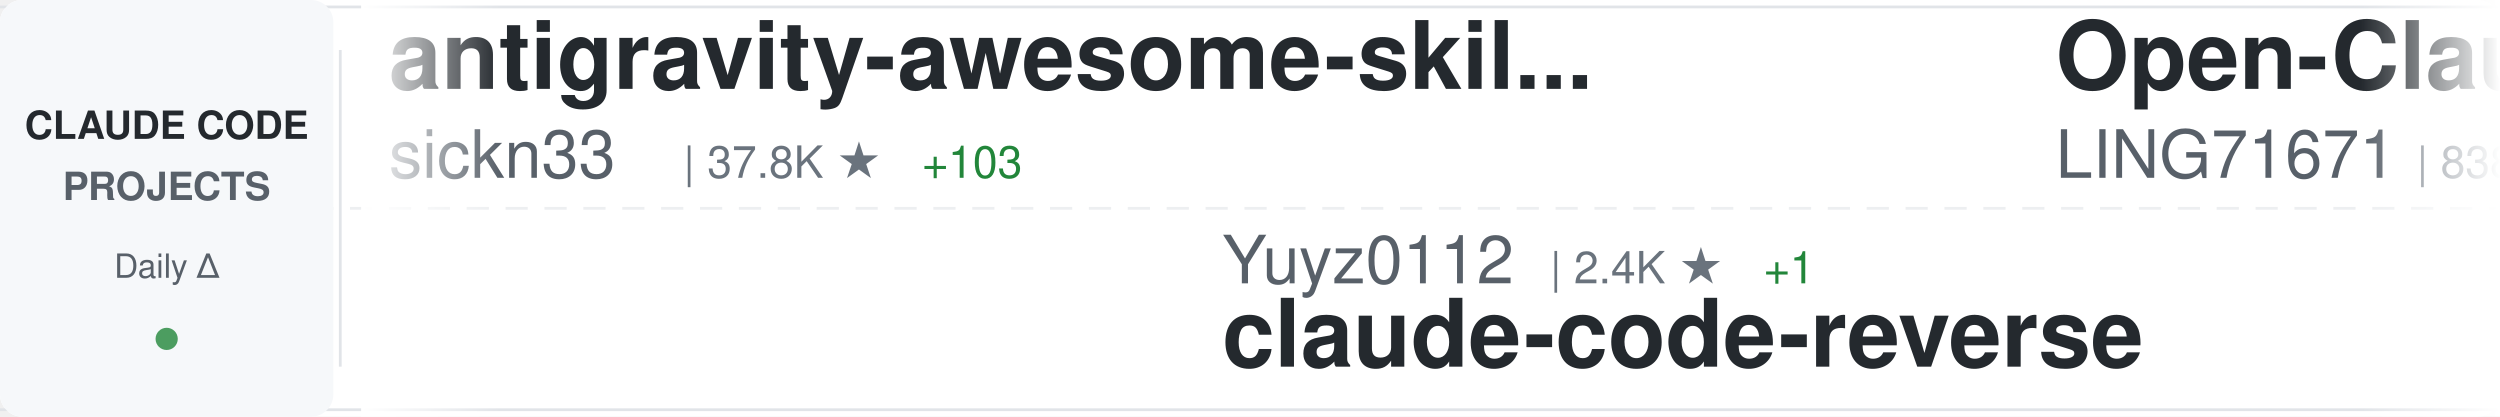
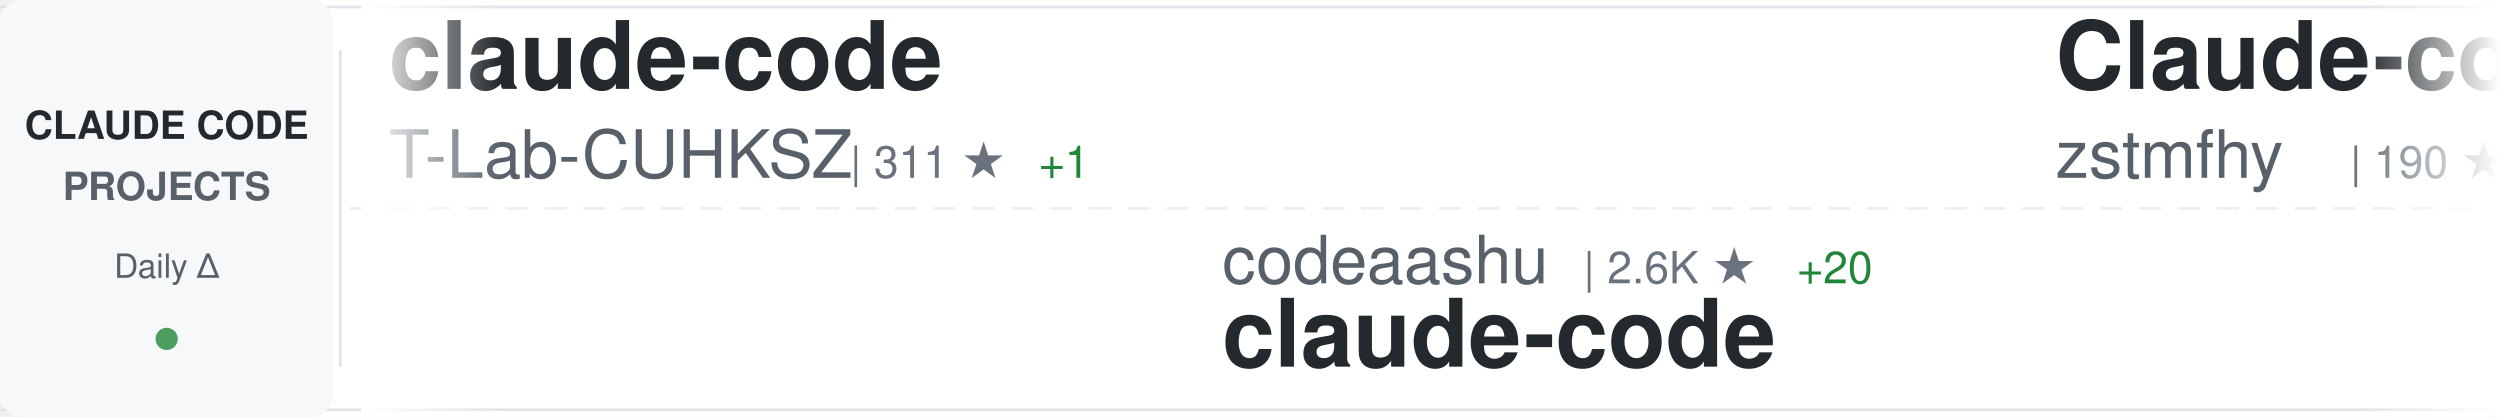
<svg xmlns="http://www.w3.org/2000/svg" width="900" height="150">
  <defs>
    <linearGradient id="awesomeLeftFade" x1="0%" y1="0%" x2="100%" y2="0%">
      <stop offset="0%" style="stop-color:#ffffff;stop-opacity:1" />
      <stop offset="100%" style="stop-color:#ffffff;stop-opacity:0" />
    </linearGradient>
    <linearGradient id="awesomeRightFade" x1="0%" y1="0%" x2="100%" y2="0%">
      <stop offset="0%" style="stop-color:#ffffff;stop-opacity:0" />
      <stop offset="100%" style="stop-color:#ffffff;stop-opacity:1" />
    </linearGradient>
  </defs>
  <rect width="900" height="150" fill="#ffffff" rx="8" />
  <rect x="0" y="2" width="900" height="1" fill="#e1e4e8" />
  <rect x="0" y="147" width="900" height="1" fill="#e1e4e8" />
  <line x1="0" y1="75" x2="900" y2="75" stroke="#e1e4e8" stroke-width="1" stroke-dasharray="8 6" opacity="0.6" />
  <rect x="0" y="0" width="120" height="150" fill="#f6f8fa" rx="8" />
  <text x="60" y="50" font-family="-apple-system, BlinkMacSystemFont, 'Segoe UI', Helvetica, Arial, sans-serif" font-size="14" font-weight="600" fill="#24292e" text-anchor="middle">CLAUDE CODE</text>
  <text x="60" y="72" font-family="-apple-system, BlinkMacSystemFont, 'Segoe UI', Helvetica, Arial, sans-serif" font-size="14" font-weight="600" fill="#586069" text-anchor="middle">PROJECTS</text>
  <text x="60" y="100" font-family="-apple-system, BlinkMacSystemFont, 'Segoe UI', Helvetica, Arial, sans-serif" font-size="12" font-weight="500" fill="#586069" text-anchor="middle">Daily Δ</text>
  <circle cx="60" cy="122" r="4" fill="#22863a" opacity="0.8" />
  <rect x="122" y="18" width="1" height="114" fill="#e1e4e8" />
  <clipPath id="awesomeTickerClip">
    <rect x="130" y="0" width="770" height="150" />
  </clipPath>
  <g clip-path="url(#awesomeTickerClip)">
    <g id="awesomeTickerItems">
      <animateTransform attributeName="transform" attributeType="XML" type="translate" from="0 0" to="-3000 0" dur="54s" repeatCount="indefinite" />
      <g transform="translate(0, 0)">
-         <text x="140" y="32" font-family="-apple-system, BlinkMacSystemFont, 'Segoe UI', Helvetica, Arial, sans-serif" font-size="34" font-weight="600" fill="#24292e">antigravity-awesome-skil...</text>
-         <text x="140" y="64" font-family="-apple-system, BlinkMacSystemFont, 'Segoe UI', Helvetica, Arial, sans-serif" font-size="24" font-weight="400" fill="#586069">sickn33</text>
-         <text x="246" y="64" font-family="-apple-system, BlinkMacSystemFont, 'Segoe UI', Helvetica, Arial, sans-serif" font-size="16" font-weight="500" fill="#6a737d">| 37.8K ★</text>
-         <text x="332" y="64" font-family="-apple-system, BlinkMacSystemFont, 'Segoe UI', Helvetica, Arial, sans-serif" font-size="16" font-weight="500" fill="#22863a"> +103</text>
+         <text x="140" y="32" font-family="-apple-system, BlinkMacSystemFont, 'Segoe UI', Helvetica, Arial, sans-serif" font-size="34" font-weight="600" fill="#24292e">claude-code</text>
+         <text x="140" y="64" font-family="-apple-system, BlinkMacSystemFont, 'Segoe UI', Helvetica, Arial, sans-serif" font-size="24" font-weight="400" fill="#586069">T-Lab-CUHKSZ</text>
+         <text x="306" y="64" font-family="-apple-system, BlinkMacSystemFont, 'Segoe UI', Helvetica, Arial, sans-serif" font-size="16" font-weight="500" fill="#6a737d">| 311 ★</text>
+         <text x="374" y="64" font-family="-apple-system, BlinkMacSystemFont, 'Segoe UI', Helvetica, Arial, sans-serif" font-size="16" font-weight="500" fill="#22863a"> +1</text>
      </g>
      <g transform="translate(300, 0)">
-         <text x="140" y="102" font-family="-apple-system, BlinkMacSystemFont, 'Segoe UI', Helvetica, Arial, sans-serif" font-size="24" font-weight="400" fill="#586069">Yuyz0112</text>
-         <text x="258" y="102" font-family="-apple-system, BlinkMacSystemFont, 'Segoe UI', Helvetica, Arial, sans-serif" font-size="16" font-weight="500" fill="#6a737d">| 2.4K ★</text>
-         <text x="335" y="102" font-family="-apple-system, BlinkMacSystemFont, 'Segoe UI', Helvetica, Arial, sans-serif" font-size="16" font-weight="500" fill="#22863a"> +1</text>
-         <text x="140" y="132" font-family="-apple-system, BlinkMacSystemFont, 'Segoe UI', Helvetica, Arial, sans-serif" font-size="34" font-weight="600" fill="#24292e">claude-code-reverse</text>
+         <text x="140" y="102" font-family="-apple-system, BlinkMacSystemFont, 'Segoe UI', Helvetica, Arial, sans-serif" font-size="24" font-weight="400" fill="#586069">codeaashu</text>
+         <text x="270" y="102" font-family="-apple-system, BlinkMacSystemFont, 'Segoe UI', Helvetica, Arial, sans-serif" font-size="16" font-weight="500" fill="#6a737d">| 2.6K ★</text>
+         <text x="347" y="102" font-family="-apple-system, BlinkMacSystemFont, 'Segoe UI', Helvetica, Arial, sans-serif" font-size="16" font-weight="500" fill="#22863a"> +20</text>
+         <text x="140" y="132" font-family="-apple-system, BlinkMacSystemFont, 'Segoe UI', Helvetica, Arial, sans-serif" font-size="34" font-weight="600" fill="#24292e">claude-code</text>
      </g>
      <g transform="translate(600, 0)">
-         <text x="140" y="32" font-family="-apple-system, BlinkMacSystemFont, 'Segoe UI', Helvetica, Arial, sans-serif" font-size="34" font-weight="600" fill="#24292e">Open-ClaudeCode</text>
-         <text x="140" y="64" font-family="-apple-system, BlinkMacSystemFont, 'Segoe UI', Helvetica, Arial, sans-serif" font-size="24" font-weight="400" fill="#586069">LING71671</text>
-         <text x="270" y="64" font-family="-apple-system, BlinkMacSystemFont, 'Segoe UI', Helvetica, Arial, sans-serif" font-size="16" font-weight="500" fill="#6a737d">| 838 ★</text>
-         <text x="338" y="64" font-family="-apple-system, BlinkMacSystemFont, 'Segoe UI', Helvetica, Arial, sans-serif" font-size="16" font-weight="500" fill="#22863a"> +4</text>
+         <text x="140" y="32" font-family="-apple-system, BlinkMacSystemFont, 'Segoe UI', Helvetica, Arial, sans-serif" font-size="34" font-weight="600" fill="#24292e">Claude-code</text>
+         <text x="140" y="64" font-family="-apple-system, BlinkMacSystemFont, 'Segoe UI', Helvetica, Arial, sans-serif" font-size="24" font-weight="400" fill="#586069">zstmfhy</text>
+         <text x="246" y="64" font-family="-apple-system, BlinkMacSystemFont, 'Segoe UI', Helvetica, Arial, sans-serif" font-size="16" font-weight="500" fill="#6a737d">| 190 ★</text>
+         <text x="314" y="64" font-family="-apple-system, BlinkMacSystemFont, 'Segoe UI', Helvetica, Arial, sans-serif" font-size="16" font-weight="500" fill="#22863a"> +1</text>
      </g>
      <g transform="translate(900, 0)">
-         <text x="140" y="102" font-family="-apple-system, BlinkMacSystemFont, 'Segoe UI', Helvetica, Arial, sans-serif" font-size="24" font-weight="400" fill="#586069">fuergaosi233</text>
-         <text x="306" y="102" font-family="-apple-system, BlinkMacSystemFont, 'Segoe UI', Helvetica, Arial, sans-serif" font-size="16" font-weight="500" fill="#6a737d">| 2.6K ★</text>
-         <text x="383" y="102" font-family="-apple-system, BlinkMacSystemFont, 'Segoe UI', Helvetica, Arial, sans-serif" font-size="16" font-weight="500" fill="#22863a"> +3</text>
-         <text x="140" y="132" font-family="-apple-system, BlinkMacSystemFont, 'Segoe UI', Helvetica, Arial, sans-serif" font-size="34" font-weight="600" fill="#24292e">claude-code-proxy</text>
+         <text x="140" y="102" font-family="-apple-system, BlinkMacSystemFont, 'Segoe UI', Helvetica, Arial, sans-serif" font-size="24" font-weight="400" fill="#586069">Pimzino</text>
+         <text x="246" y="102" font-family="-apple-system, BlinkMacSystemFont, 'Segoe UI', Helvetica, Arial, sans-serif" font-size="16" font-weight="500" fill="#6a737d">| 3.7K ★</text>
+         <text x="323" y="102" font-family="-apple-system, BlinkMacSystemFont, 'Segoe UI', Helvetica, Arial, sans-serif" font-size="16" font-weight="500" fill="#22863a"> +2</text>
+         <text x="140" y="132" font-family="-apple-system, BlinkMacSystemFont, 'Segoe UI', Helvetica, Arial, sans-serif" font-size="34" font-weight="600" fill="#24292e">claude-code-spec-workflo...</text>
      </g>
      <g transform="translate(1200, 0)">
-         <text x="140" y="32" font-family="-apple-system, BlinkMacSystemFont, 'Segoe UI', Helvetica, Arial, sans-serif" font-size="34" font-weight="600" fill="#24292e">claude-code-source-code-...</text>
-         <text x="140" y="64" font-family="-apple-system, BlinkMacSystemFont, 'Segoe UI', Helvetica, Arial, sans-serif" font-size="24" font-weight="400" fill="#586069">ghuntley</text>
-         <text x="258" y="64" font-family="-apple-system, BlinkMacSystemFont, 'Segoe UI', Helvetica, Arial, sans-serif" font-size="16" font-weight="500" fill="#6a737d">| 978 ★</text>
-         <text x="326" y="64" font-family="-apple-system, BlinkMacSystemFont, 'Segoe UI', Helvetica, Arial, sans-serif" font-size="16" font-weight="500" fill="#22863a"> +1</text>
+         <text x="140" y="32" font-family="-apple-system, BlinkMacSystemFont, 'Segoe UI', Helvetica, Arial, sans-serif" font-size="34" font-weight="600" fill="#24292e">claude-code-best-practic...</text>
+         <text x="140" y="64" font-family="-apple-system, BlinkMacSystemFont, 'Segoe UI', Helvetica, Arial, sans-serif" font-size="24" font-weight="400" fill="#586069">shanraisshan</text>
+         <text x="306" y="64" font-family="-apple-system, BlinkMacSystemFont, 'Segoe UI', Helvetica, Arial, sans-serif" font-size="16" font-weight="500" fill="#6a737d">| 53.5K ★</text>
+         <text x="392" y="64" font-family="-apple-system, BlinkMacSystemFont, 'Segoe UI', Helvetica, Arial, sans-serif" font-size="16" font-weight="500" fill="#22863a"> +151</text>
      </g>
      <g transform="translate(1500, 0)">
-         <text x="140" y="102" font-family="-apple-system, BlinkMacSystemFont, 'Segoe UI', Helvetica, Arial, sans-serif" font-size="24" font-weight="400" fill="#586069">pedrohcgs</text>
-         <text x="270" y="102" font-family="-apple-system, BlinkMacSystemFont, 'Segoe UI', Helvetica, Arial, sans-serif" font-size="16" font-weight="500" fill="#6a737d">| 1.1K ★</text>
-         <text x="347" y="102" font-family="-apple-system, BlinkMacSystemFont, 'Segoe UI', Helvetica, Arial, sans-serif" font-size="16" font-weight="500" fill="#22863a"> +3</text>
-         <text x="140" y="132" font-family="-apple-system, BlinkMacSystemFont, 'Segoe UI', Helvetica, Arial, sans-serif" font-size="34" font-weight="600" fill="#24292e">claude-code-my-workflow</text>
+         <text x="140" y="102" font-family="-apple-system, BlinkMacSystemFont, 'Segoe UI', Helvetica, Arial, sans-serif" font-size="24" font-weight="400" fill="#586069">davila7</text>
+         <text x="246" y="102" font-family="-apple-system, BlinkMacSystemFont, 'Segoe UI', Helvetica, Arial, sans-serif" font-size="16" font-weight="500" fill="#6a737d">| 27.4K ★</text>
+         <text x="332" y="102" font-family="-apple-system, BlinkMacSystemFont, 'Segoe UI', Helvetica, Arial, sans-serif" font-size="16" font-weight="500" fill="#22863a"> +39</text>
+         <text x="140" y="132" font-family="-apple-system, BlinkMacSystemFont, 'Segoe UI', Helvetica, Arial, sans-serif" font-size="34" font-weight="600" fill="#24292e">claude-code-templates</text>
      </g>
      <g transform="translate(1800, 0)">
-         <text x="140" y="32" font-family="-apple-system, BlinkMacSystemFont, 'Segoe UI', Helvetica, Arial, sans-serif" font-size="34" font-weight="600" fill="#24292e">claude-code-source-build</text>
-         <text x="140" y="64" font-family="-apple-system, BlinkMacSystemFont, 'Segoe UI', Helvetica, Arial, sans-serif" font-size="24" font-weight="400" fill="#586069">andrew-kramer-inno</text>
-         <text x="378" y="64" font-family="-apple-system, BlinkMacSystemFont, 'Segoe UI', Helvetica, Arial, sans-serif" font-size="16" font-weight="500" fill="#6a737d">| 589 ★</text>
-         <text x="446" y="64" font-family="-apple-system, BlinkMacSystemFont, 'Segoe UI', Helvetica, Arial, sans-serif" font-size="16" font-weight="500" fill="#22863a"> +1</text>
+         <text x="140" y="32" font-family="-apple-system, BlinkMacSystemFont, 'Segoe UI', Helvetica, Arial, sans-serif" font-size="34" font-weight="600" fill="#24292e">claude-code-rust</text>
+         <text x="140" y="64" font-family="-apple-system, BlinkMacSystemFont, 'Segoe UI', Helvetica, Arial, sans-serif" font-size="24" font-weight="400" fill="#586069">lorryjovens-hub</text>
+         <text x="342" y="64" font-family="-apple-system, BlinkMacSystemFont, 'Segoe UI', Helvetica, Arial, sans-serif" font-size="16" font-weight="500" fill="#6a737d">| 1.6K ★</text>
+         <text x="419" y="64" font-family="-apple-system, BlinkMacSystemFont, 'Segoe UI', Helvetica, Arial, sans-serif" font-size="16" font-weight="500" fill="#22863a"> +4</text>
      </g>
      <g transform="translate(2100, 0)">
-         <text x="140" y="102" font-family="-apple-system, BlinkMacSystemFont, 'Segoe UI', Helvetica, Arial, sans-serif" font-size="24" font-weight="400" fill="#586069">T-Lab-CUHKSZ</text>
-         <text x="306" y="102" font-family="-apple-system, BlinkMacSystemFont, 'Segoe UI', Helvetica, Arial, sans-serif" font-size="16" font-weight="500" fill="#6a737d">| 311 ★</text>
-         <text x="374" y="102" font-family="-apple-system, BlinkMacSystemFont, 'Segoe UI', Helvetica, Arial, sans-serif" font-size="16" font-weight="500" fill="#22863a"> +1</text>
+         <text x="140" y="102" font-family="-apple-system, BlinkMacSystemFont, 'Segoe UI', Helvetica, Arial, sans-serif" font-size="24" font-weight="400" fill="#586069">anthropics</text>
+         <text x="282" y="102" font-family="-apple-system, BlinkMacSystemFont, 'Segoe UI', Helvetica, Arial, sans-serif" font-size="16" font-weight="500" fill="#6a737d">| 4.6K ★</text>
+         <text x="359" y="102" font-family="-apple-system, BlinkMacSystemFont, 'Segoe UI', Helvetica, Arial, sans-serif" font-size="16" font-weight="500" fill="#22863a"> +15</text>
+         <text x="140" y="132" font-family="-apple-system, BlinkMacSystemFont, 'Segoe UI', Helvetica, Arial, sans-serif" font-size="34" font-weight="600" fill="#24292e">claude-code-security-rev...</text>
+       </g>
+       <g transform="translate(2400, 0)">
+         <text x="140" y="32" font-family="-apple-system, BlinkMacSystemFont, 'Segoe UI', Helvetica, Arial, sans-serif" font-size="34" font-weight="600" fill="#24292e">claude-skills</text>
+         <text x="140" y="64" font-family="-apple-system, BlinkMacSystemFont, 'Segoe UI', Helvetica, Arial, sans-serif" font-size="24" font-weight="400" fill="#586069">alirezarezvani</text>
+         <text x="330" y="64" font-family="-apple-system, BlinkMacSystemFont, 'Segoe UI', Helvetica, Arial, sans-serif" font-size="16" font-weight="500" fill="#6a737d">| 15.3K ★</text>
+         <text x="416" y="64" font-family="-apple-system, BlinkMacSystemFont, 'Segoe UI', Helvetica, Arial, sans-serif" font-size="16" font-weight="500" fill="#22863a"> +176</text>
+       </g>
+       <g transform="translate(2700, 0)">
+         <text x="140" y="102" font-family="-apple-system, BlinkMacSystemFont, 'Segoe UI', Helvetica, Arial, sans-serif" font-size="24" font-weight="400" fill="#586069">liuup</text>
+         <text x="222" y="102" font-family="-apple-system, BlinkMacSystemFont, 'Segoe UI', Helvetica, Arial, sans-serif" font-size="16" font-weight="500" fill="#6a737d">| 2.6K ★</text>
+         <text x="299" y="102" font-family="-apple-system, BlinkMacSystemFont, 'Segoe UI', Helvetica, Arial, sans-serif" font-size="16" font-weight="500" fill="#22863a"> +27</text>
+         <text x="140" y="132" font-family="-apple-system, BlinkMacSystemFont, 'Segoe UI', Helvetica, Arial, sans-serif" font-size="34" font-weight="600" fill="#24292e">claude-code-analysis</text>
+       </g>
+       <g transform="translate(3000, 0)">
+         <text x="140" y="32" font-family="-apple-system, BlinkMacSystemFont, 'Segoe UI', Helvetica, Arial, sans-serif" font-size="34" font-weight="600" fill="#24292e">claude-code</text>
+         <text x="140" y="64" font-family="-apple-system, BlinkMacSystemFont, 'Segoe UI', Helvetica, Arial, sans-serif" font-size="24" font-weight="400" fill="#586069">T-Lab-CUHKSZ</text>
+         <text x="306" y="64" font-family="-apple-system, BlinkMacSystemFont, 'Segoe UI', Helvetica, Arial, sans-serif" font-size="16" font-weight="500" fill="#6a737d">| 311 ★</text>
+         <text x="374" y="64" font-family="-apple-system, BlinkMacSystemFont, 'Segoe UI', Helvetica, Arial, sans-serif" font-size="16" font-weight="500" fill="#22863a"> +1</text>
+       </g>
+       <g transform="translate(3300, 0)">
+         <text x="140" y="102" font-family="-apple-system, BlinkMacSystemFont, 'Segoe UI', Helvetica, Arial, sans-serif" font-size="24" font-weight="400" fill="#586069">codeaashu</text>
+         <text x="270" y="102" font-family="-apple-system, BlinkMacSystemFont, 'Segoe UI', Helvetica, Arial, sans-serif" font-size="16" font-weight="500" fill="#6a737d">| 2.6K ★</text>
+         <text x="347" y="102" font-family="-apple-system, BlinkMacSystemFont, 'Segoe UI', Helvetica, Arial, sans-serif" font-size="16" font-weight="500" fill="#22863a"> +20</text>
        <text x="140" y="132" font-family="-apple-system, BlinkMacSystemFont, 'Segoe UI', Helvetica, Arial, sans-serif" font-size="34" font-weight="600" fill="#24292e">claude-code</text>
      </g>
-       <g transform="translate(2400, 0)">
-         <text x="140" y="32" font-family="-apple-system, BlinkMacSystemFont, 'Segoe UI', Helvetica, Arial, sans-serif" font-size="34" font-weight="600" fill="#24292e">claude-code</text>
-         <text x="140" y="64" font-family="-apple-system, BlinkMacSystemFont, 'Segoe UI', Helvetica, Arial, sans-serif" font-size="24" font-weight="400" fill="#586069">jarmuine</text>
-         <text x="258" y="64" font-family="-apple-system, BlinkMacSystemFont, 'Segoe UI', Helvetica, Arial, sans-serif" font-size="16" font-weight="500" fill="#6a737d">| 2.1K ★</text>
-         <text x="335" y="64" font-family="-apple-system, BlinkMacSystemFont, 'Segoe UI', Helvetica, Arial, sans-serif" font-size="16" font-weight="500" fill="#22863a"> +2</text>
-       </g>
-       <g transform="translate(2700, 0)">
-         <text x="140" y="102" font-family="-apple-system, BlinkMacSystemFont, 'Segoe UI', Helvetica, Arial, sans-serif" font-size="24" font-weight="400" fill="#586069">OneRedOak</text>
-         <text x="270" y="102" font-family="-apple-system, BlinkMacSystemFont, 'Segoe UI', Helvetica, Arial, sans-serif" font-size="16" font-weight="500" fill="#6a737d">| 3.8K ★</text>
-         <text x="347" y="102" font-family="-apple-system, BlinkMacSystemFont, 'Segoe UI', Helvetica, Arial, sans-serif" font-size="16" font-weight="500" fill="#22863a"> +1</text>
-         <text x="140" y="132" font-family="-apple-system, BlinkMacSystemFont, 'Segoe UI', Helvetica, Arial, sans-serif" font-size="34" font-weight="600" fill="#24292e">claude-code-workflows</text>
-       </g>
-       <g transform="translate(3000, 0)">
-         <text x="140" y="32" font-family="-apple-system, BlinkMacSystemFont, 'Segoe UI', Helvetica, Arial, sans-serif" font-size="34" font-weight="600" fill="#24292e">antigravity-awesome-skil...</text>
-         <text x="140" y="64" font-family="-apple-system, BlinkMacSystemFont, 'Segoe UI', Helvetica, Arial, sans-serif" font-size="24" font-weight="400" fill="#586069">sickn33</text>
-         <text x="246" y="64" font-family="-apple-system, BlinkMacSystemFont, 'Segoe UI', Helvetica, Arial, sans-serif" font-size="16" font-weight="500" fill="#6a737d">| 37.8K ★</text>
-         <text x="332" y="64" font-family="-apple-system, BlinkMacSystemFont, 'Segoe UI', Helvetica, Arial, sans-serif" font-size="16" font-weight="500" fill="#22863a"> +103</text>
-       </g>
-       <g transform="translate(3300, 0)">
-         <text x="140" y="102" font-family="-apple-system, BlinkMacSystemFont, 'Segoe UI', Helvetica, Arial, sans-serif" font-size="24" font-weight="400" fill="#586069">Yuyz0112</text>
-         <text x="258" y="102" font-family="-apple-system, BlinkMacSystemFont, 'Segoe UI', Helvetica, Arial, sans-serif" font-size="16" font-weight="500" fill="#6a737d">| 2.4K ★</text>
-         <text x="335" y="102" font-family="-apple-system, BlinkMacSystemFont, 'Segoe UI', Helvetica, Arial, sans-serif" font-size="16" font-weight="500" fill="#22863a"> +1</text>
-         <text x="140" y="132" font-family="-apple-system, BlinkMacSystemFont, 'Segoe UI', Helvetica, Arial, sans-serif" font-size="34" font-weight="600" fill="#24292e">claude-code-reverse</text>
-       </g>
      <g transform="translate(3600, 0)">
-         <text x="140" y="32" font-family="-apple-system, BlinkMacSystemFont, 'Segoe UI', Helvetica, Arial, sans-serif" font-size="34" font-weight="600" fill="#24292e">Open-ClaudeCode</text>
-         <text x="140" y="64" font-family="-apple-system, BlinkMacSystemFont, 'Segoe UI', Helvetica, Arial, sans-serif" font-size="24" font-weight="400" fill="#586069">LING71671</text>
-         <text x="270" y="64" font-family="-apple-system, BlinkMacSystemFont, 'Segoe UI', Helvetica, Arial, sans-serif" font-size="16" font-weight="500" fill="#6a737d">| 838 ★</text>
-         <text x="338" y="64" font-family="-apple-system, BlinkMacSystemFont, 'Segoe UI', Helvetica, Arial, sans-serif" font-size="16" font-weight="500" fill="#22863a"> +4</text>
+         <text x="140" y="32" font-family="-apple-system, BlinkMacSystemFont, 'Segoe UI', Helvetica, Arial, sans-serif" font-size="34" font-weight="600" fill="#24292e">Claude-code</text>
+         <text x="140" y="64" font-family="-apple-system, BlinkMacSystemFont, 'Segoe UI', Helvetica, Arial, sans-serif" font-size="24" font-weight="400" fill="#586069">zstmfhy</text>
+         <text x="246" y="64" font-family="-apple-system, BlinkMacSystemFont, 'Segoe UI', Helvetica, Arial, sans-serif" font-size="16" font-weight="500" fill="#6a737d">| 190 ★</text>
+         <text x="314" y="64" font-family="-apple-system, BlinkMacSystemFont, 'Segoe UI', Helvetica, Arial, sans-serif" font-size="16" font-weight="500" fill="#22863a"> +1</text>
      </g>
      <g transform="translate(3900, 0)">
-         <text x="140" y="102" font-family="-apple-system, BlinkMacSystemFont, 'Segoe UI', Helvetica, Arial, sans-serif" font-size="24" font-weight="400" fill="#586069">fuergaosi233</text>
-         <text x="306" y="102" font-family="-apple-system, BlinkMacSystemFont, 'Segoe UI', Helvetica, Arial, sans-serif" font-size="16" font-weight="500" fill="#6a737d">| 2.6K ★</text>
-         <text x="383" y="102" font-family="-apple-system, BlinkMacSystemFont, 'Segoe UI', Helvetica, Arial, sans-serif" font-size="16" font-weight="500" fill="#22863a"> +3</text>
-         <text x="140" y="132" font-family="-apple-system, BlinkMacSystemFont, 'Segoe UI', Helvetica, Arial, sans-serif" font-size="34" font-weight="600" fill="#24292e">claude-code-proxy</text>
+         <text x="140" y="102" font-family="-apple-system, BlinkMacSystemFont, 'Segoe UI', Helvetica, Arial, sans-serif" font-size="24" font-weight="400" fill="#586069">Pimzino</text>
+         <text x="246" y="102" font-family="-apple-system, BlinkMacSystemFont, 'Segoe UI', Helvetica, Arial, sans-serif" font-size="16" font-weight="500" fill="#6a737d">| 3.7K ★</text>
+         <text x="323" y="102" font-family="-apple-system, BlinkMacSystemFont, 'Segoe UI', Helvetica, Arial, sans-serif" font-size="16" font-weight="500" fill="#22863a"> +2</text>
+         <text x="140" y="132" font-family="-apple-system, BlinkMacSystemFont, 'Segoe UI', Helvetica, Arial, sans-serif" font-size="34" font-weight="600" fill="#24292e">claude-code-spec-workflo...</text>
      </g>
    </g>
  </g>
  <rect x="130" y="0" width="50" height="150" fill="url(#awesomeLeftFade)" />
  <rect x="850" y="0" width="50" height="150" fill="url(#awesomeRightFade)" />
</svg>
